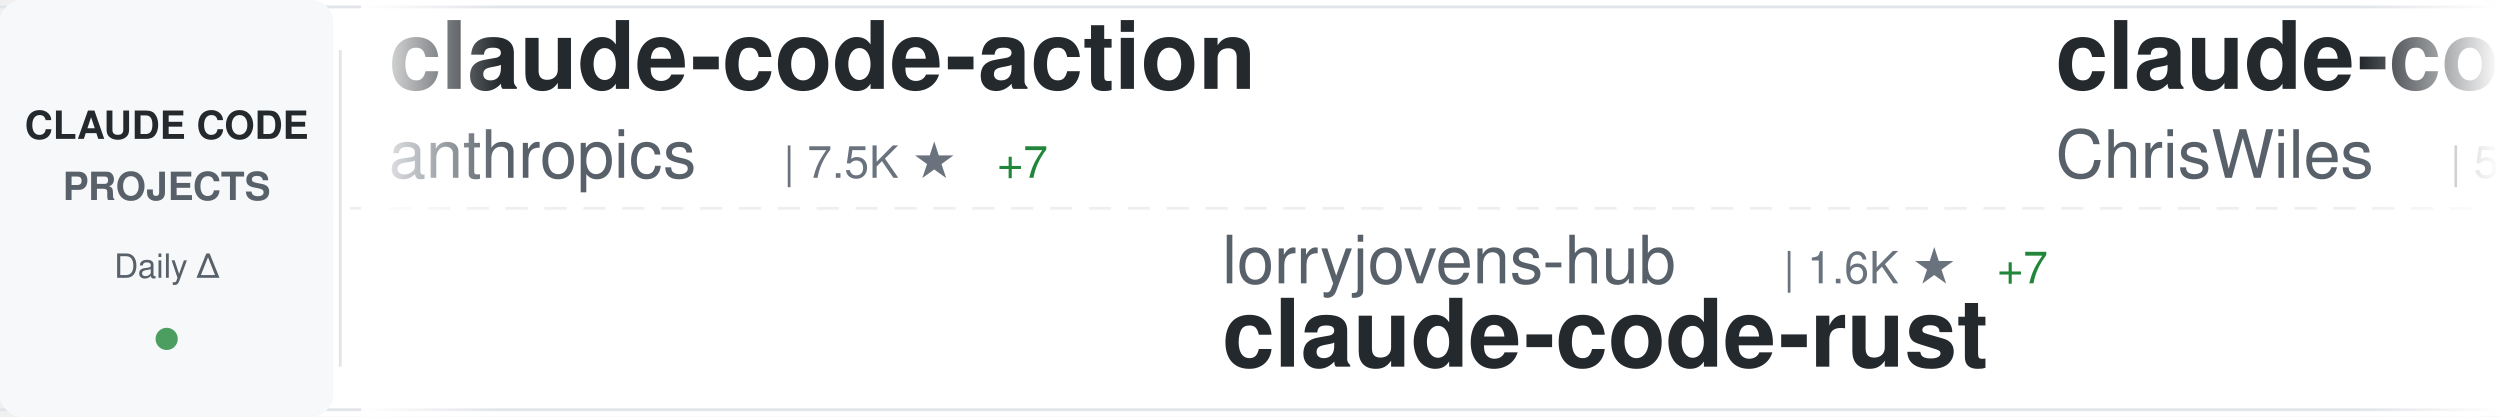
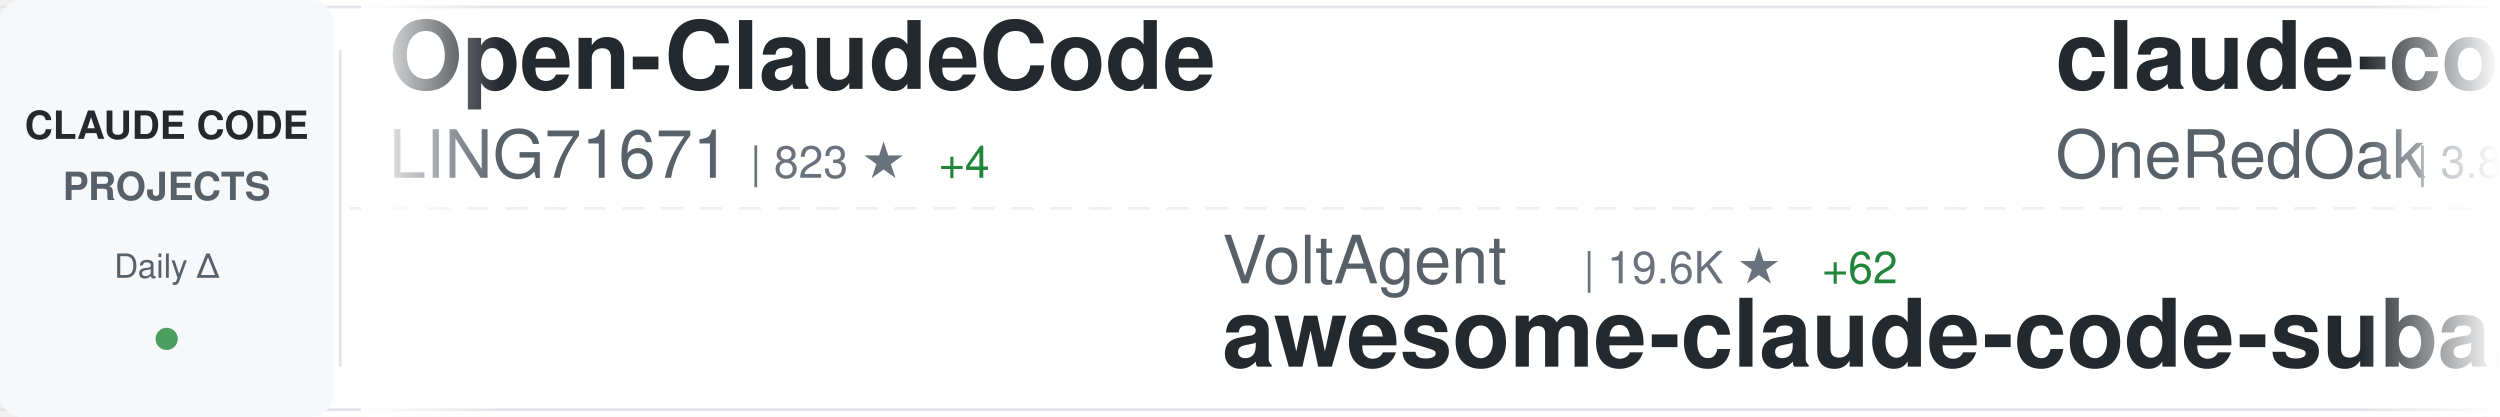
<svg xmlns="http://www.w3.org/2000/svg" width="900" height="150">
  <defs>
    <linearGradient id="awesomeLeftFade" x1="0%" y1="0%" x2="100%" y2="0%">
      <stop offset="0%" style="stop-color:#ffffff;stop-opacity:1" />
      <stop offset="100%" style="stop-color:#ffffff;stop-opacity:0" />
    </linearGradient>
    <linearGradient id="awesomeRightFade" x1="0%" y1="0%" x2="100%" y2="0%">
      <stop offset="0%" style="stop-color:#ffffff;stop-opacity:0" />
      <stop offset="100%" style="stop-color:#ffffff;stop-opacity:1" />
    </linearGradient>
  </defs>
  <rect width="900" height="150" fill="#ffffff" rx="8" />
  <rect x="0" y="2" width="900" height="1" fill="#e1e4e8" />
  <rect x="0" y="147" width="900" height="1" fill="#e1e4e8" />
  <line x1="0" y1="75" x2="900" y2="75" stroke="#e1e4e8" stroke-width="1" stroke-dasharray="8 6" opacity="0.6" />
  <rect x="0" y="0" width="120" height="150" fill="#f6f8fa" rx="8" />
  <text x="60" y="50" font-family="-apple-system, BlinkMacSystemFont, 'Segoe UI', Helvetica, Arial, sans-serif" font-size="14" font-weight="600" fill="#24292e" text-anchor="middle">CLAUDE CODE</text>
  <text x="60" y="72" font-family="-apple-system, BlinkMacSystemFont, 'Segoe UI', Helvetica, Arial, sans-serif" font-size="14" font-weight="600" fill="#586069" text-anchor="middle">PROJECTS</text>
  <text x="60" y="100" font-family="-apple-system, BlinkMacSystemFont, 'Segoe UI', Helvetica, Arial, sans-serif" font-size="12" font-weight="500" fill="#586069" text-anchor="middle">Daily Δ</text>
  <circle cx="60" cy="122" r="4" fill="#22863a" opacity="0.8" />
  <rect x="122" y="18" width="1" height="114" fill="#e1e4e8" />
  <clipPath id="awesomeTickerClip">
    <rect x="130" y="0" width="770" height="150" />
  </clipPath>
  <g clip-path="url(#awesomeTickerClip)">
    <g id="awesomeTickerItems">
      <animateTransform attributeName="transform" attributeType="XML" type="translate" from="0 0" to="-3000 0" dur="54s" repeatCount="indefinite" />
      <g transform="translate(0, 0)">
-         <text x="140" y="32" font-family="-apple-system, BlinkMacSystemFont, 'Segoe UI', Helvetica, Arial, sans-serif" font-size="34" font-weight="600" fill="#24292e">claude-code-action</text>
-         <text x="140" y="64" font-family="-apple-system, BlinkMacSystemFont, 'Segoe UI', Helvetica, Arial, sans-serif" font-size="24" font-weight="400" fill="#586069">anthropics</text>
-         <text x="282" y="64" font-family="-apple-system, BlinkMacSystemFont, 'Segoe UI', Helvetica, Arial, sans-serif" font-size="16" font-weight="500" fill="#6a737d">| 7.5K ★</text>
-         <text x="359" y="64" font-family="-apple-system, BlinkMacSystemFont, 'Segoe UI', Helvetica, Arial, sans-serif" font-size="16" font-weight="500" fill="#22863a"> +7</text>
+         <text x="140" y="32" font-family="-apple-system, BlinkMacSystemFont, 'Segoe UI', Helvetica, Arial, sans-serif" font-size="34" font-weight="600" fill="#24292e">Open-ClaudeCode</text>
+         <text x="140" y="64" font-family="-apple-system, BlinkMacSystemFont, 'Segoe UI', Helvetica, Arial, sans-serif" font-size="24" font-weight="400" fill="#586069">LING71671</text>
+         <text x="270" y="64" font-family="-apple-system, BlinkMacSystemFont, 'Segoe UI', Helvetica, Arial, sans-serif" font-size="16" font-weight="500" fill="#6a737d">| 823 ★</text>
+         <text x="338" y="64" font-family="-apple-system, BlinkMacSystemFont, 'Segoe UI', Helvetica, Arial, sans-serif" font-size="16" font-weight="500" fill="#22863a"> +4</text>
      </g>
      <g transform="translate(300, 0)">
-         <text x="140" y="102" font-family="-apple-system, BlinkMacSystemFont, 'Segoe UI', Helvetica, Arial, sans-serif" font-size="24" font-weight="400" fill="#586069">lorryjovens-hub</text>
-         <text x="342" y="102" font-family="-apple-system, BlinkMacSystemFont, 'Segoe UI', Helvetica, Arial, sans-serif" font-size="16" font-weight="500" fill="#6a737d">| 1.6K ★</text>
-         <text x="419" y="102" font-family="-apple-system, BlinkMacSystemFont, 'Segoe UI', Helvetica, Arial, sans-serif" font-size="16" font-weight="500" fill="#22863a"> +7</text>
-         <text x="140" y="132" font-family="-apple-system, BlinkMacSystemFont, 'Segoe UI', Helvetica, Arial, sans-serif" font-size="34" font-weight="600" fill="#24292e">claude-code-rust</text>
+         <text x="140" y="102" font-family="-apple-system, BlinkMacSystemFont, 'Segoe UI', Helvetica, Arial, sans-serif" font-size="24" font-weight="400" fill="#586069">VoltAgent</text>
+         <text x="270" y="102" font-family="-apple-system, BlinkMacSystemFont, 'Segoe UI', Helvetica, Arial, sans-serif" font-size="16" font-weight="500" fill="#6a737d">| 19.6K ★</text>
+         <text x="356" y="102" font-family="-apple-system, BlinkMacSystemFont, 'Segoe UI', Helvetica, Arial, sans-serif" font-size="16" font-weight="500" fill="#22863a"> +62</text>
+         <text x="140" y="132" font-family="-apple-system, BlinkMacSystemFont, 'Segoe UI', Helvetica, Arial, sans-serif" font-size="34" font-weight="600" fill="#24292e">awesome-claude-code-suba...</text>
      </g>
      <g transform="translate(600, 0)">
-         <text x="140" y="32" font-family="-apple-system, BlinkMacSystemFont, 'Segoe UI', Helvetica, Arial, sans-serif" font-size="34" font-weight="600" fill="#24292e">claude-code-showcase</text>
-         <text x="140" y="64" font-family="-apple-system, BlinkMacSystemFont, 'Segoe UI', Helvetica, Arial, sans-serif" font-size="24" font-weight="400" fill="#586069">ChrisWiles</text>
-         <text x="282" y="64" font-family="-apple-system, BlinkMacSystemFont, 'Segoe UI', Helvetica, Arial, sans-serif" font-size="16" font-weight="500" fill="#6a737d">| 5.9K ★</text>
+         <text x="140" y="32" font-family="-apple-system, BlinkMacSystemFont, 'Segoe UI', Helvetica, Arial, sans-serif" font-size="34" font-weight="600" fill="#24292e">claude-code-workflows</text>
+         <text x="140" y="64" font-family="-apple-system, BlinkMacSystemFont, 'Segoe UI', Helvetica, Arial, sans-serif" font-size="24" font-weight="400" fill="#586069">OneRedOak</text>
+         <text x="270" y="64" font-family="-apple-system, BlinkMacSystemFont, 'Segoe UI', Helvetica, Arial, sans-serif" font-size="16" font-weight="500" fill="#6a737d">| 3.8K ★</text>
+         <text x="347" y="64" font-family="-apple-system, BlinkMacSystemFont, 'Segoe UI', Helvetica, Arial, sans-serif" font-size="16" font-weight="500" fill="#22863a"> +1</text>
      </g>
      <g transform="translate(900, 0)">
-         <text x="140" y="102" font-family="-apple-system, BlinkMacSystemFont, 'Segoe UI', Helvetica, Arial, sans-serif" font-size="24" font-weight="400" fill="#586069">shareAI-lab</text>
-         <text x="294" y="102" font-family="-apple-system, BlinkMacSystemFont, 'Segoe UI', Helvetica, Arial, sans-serif" font-size="16" font-weight="500" fill="#6a737d">| 59.8K ★</text>
-         <text x="380" y="102" font-family="-apple-system, BlinkMacSystemFont, 'Segoe UI', Helvetica, Arial, sans-serif" font-size="16" font-weight="500" fill="#22863a"> +269</text>
-         <text x="140" y="132" font-family="-apple-system, BlinkMacSystemFont, 'Segoe UI', Helvetica, Arial, sans-serif" font-size="34" font-weight="600" fill="#24292e">learn-claude-code</text>
+         <text x="140" y="102" font-family="-apple-system, BlinkMacSystemFont, 'Segoe UI', Helvetica, Arial, sans-serif" font-size="24" font-weight="400" fill="#586069">AprilNEA</text>
+         <text x="258" y="102" font-family="-apple-system, BlinkMacSystemFont, 'Segoe UI', Helvetica, Arial, sans-serif" font-size="16" font-weight="500" fill="#6a737d">| 377 ★</text>
+         <text x="140" y="132" font-family="-apple-system, BlinkMacSystemFont, 'Segoe UI', Helvetica, Arial, sans-serif" font-size="34" font-weight="600" fill="#24292e">claude-code-source</text>
      </g>
      <g transform="translate(1200, 0)">
-         <text x="140" y="32" font-family="-apple-system, BlinkMacSystemFont, 'Segoe UI', Helvetica, Arial, sans-serif" font-size="34" font-weight="600" fill="#24292e">my-claude-code-setup</text>
-         <text x="140" y="64" font-family="-apple-system, BlinkMacSystemFont, 'Segoe UI', Helvetica, Arial, sans-serif" font-size="24" font-weight="400" fill="#586069">centminmod</text>
-         <text x="282" y="64" font-family="-apple-system, BlinkMacSystemFont, 'Segoe UI', Helvetica, Arial, sans-serif" font-size="16" font-weight="500" fill="#6a737d">| 2.3K ★</text>
-         <text x="359" y="64" font-family="-apple-system, BlinkMacSystemFont, 'Segoe UI', Helvetica, Arial, sans-serif" font-size="16" font-weight="500" fill="#22863a"> +4</text>
+         <text x="140" y="32" font-family="-apple-system, BlinkMacSystemFont, 'Segoe UI', Helvetica, Arial, sans-serif" font-size="34" font-weight="600" fill="#24292e">claude-code-system-promp...</text>
+         <text x="140" y="64" font-family="-apple-system, BlinkMacSystemFont, 'Segoe UI', Helvetica, Arial, sans-serif" font-size="24" font-weight="400" fill="#586069">Piebald-AI</text>
+         <text x="282" y="64" font-family="-apple-system, BlinkMacSystemFont, 'Segoe UI', Helvetica, Arial, sans-serif" font-size="16" font-weight="500" fill="#6a737d">| 10.1K ★</text>
+         <text x="368" y="64" font-family="-apple-system, BlinkMacSystemFont, 'Segoe UI', Helvetica, Arial, sans-serif" font-size="16" font-weight="500" fill="#22863a"> +28</text>
      </g>
      <g transform="translate(1500, 0)">
-         <text x="140" y="102" font-family="-apple-system, BlinkMacSystemFont, 'Segoe UI', Helvetica, Arial, sans-serif" font-size="24" font-weight="400" fill="#586069">carlvellotti</text>
-         <text x="306" y="102" font-family="-apple-system, BlinkMacSystemFont, 'Segoe UI', Helvetica, Arial, sans-serif" font-size="16" font-weight="500" fill="#6a737d">| 2.0K ★</text>
-         <text x="383" y="102" font-family="-apple-system, BlinkMacSystemFont, 'Segoe UI', Helvetica, Arial, sans-serif" font-size="16" font-weight="500" fill="#22863a"> +13</text>
-         <text x="140" y="132" font-family="-apple-system, BlinkMacSystemFont, 'Segoe UI', Helvetica, Arial, sans-serif" font-size="34" font-weight="600" fill="#24292e">claude-code-pm-course</text>
+         <text x="140" y="102" font-family="-apple-system, BlinkMacSystemFont, 'Segoe UI', Helvetica, Arial, sans-serif" font-size="24" font-weight="400" fill="#586069">Maciek-roboblog</text>
+         <text x="342" y="102" font-family="-apple-system, BlinkMacSystemFont, 'Segoe UI', Helvetica, Arial, sans-serif" font-size="16" font-weight="500" fill="#6a737d">| 8.0K ★</text>
+         <text x="419" y="102" font-family="-apple-system, BlinkMacSystemFont, 'Segoe UI', Helvetica, Arial, sans-serif" font-size="16" font-weight="500" fill="#22863a"> +9</text>
+         <text x="140" y="132" font-family="-apple-system, BlinkMacSystemFont, 'Segoe UI', Helvetica, Arial, sans-serif" font-size="34" font-weight="600" fill="#24292e">Claude-Code-Usage-Monito...</text>
      </g>
      <g transform="translate(1800, 0)">
-         <text x="140" y="32" font-family="-apple-system, BlinkMacSystemFont, 'Segoe UI', Helvetica, Arial, sans-serif" font-size="34" font-weight="600" fill="#24292e">claude-code-rev</text>
-         <text x="140" y="64" font-family="-apple-system, BlinkMacSystemFont, 'Segoe UI', Helvetica, Arial, sans-serif" font-size="24" font-weight="400" fill="#586069">oboard</text>
-         <text x="234" y="64" font-family="-apple-system, BlinkMacSystemFont, 'Segoe UI', Helvetica, Arial, sans-serif" font-size="16" font-weight="500" fill="#6a737d">| 3.1K ★</text>
-         <text x="311" y="64" font-family="-apple-system, BlinkMacSystemFont, 'Segoe UI', Helvetica, Arial, sans-serif" font-size="16" font-weight="500" fill="#22863a"> +6</text>
+         <text x="140" y="32" font-family="-apple-system, BlinkMacSystemFont, 'Segoe UI', Helvetica, Arial, sans-serif" font-size="34" font-weight="600" fill="#24292e">claude-code-my-workflow</text>
+         <text x="140" y="64" font-family="-apple-system, BlinkMacSystemFont, 'Segoe UI', Helvetica, Arial, sans-serif" font-size="24" font-weight="400" fill="#586069">pedrohcgs</text>
+         <text x="270" y="64" font-family="-apple-system, BlinkMacSystemFont, 'Segoe UI', Helvetica, Arial, sans-serif" font-size="16" font-weight="500" fill="#6a737d">| 1.1K ★</text>
+         <text x="347" y="64" font-family="-apple-system, BlinkMacSystemFont, 'Segoe UI', Helvetica, Arial, sans-serif" font-size="16" font-weight="500" fill="#22863a"> +10</text>
      </g>
      <g transform="translate(2100, 0)">
-         <text x="140" y="102" font-family="-apple-system, BlinkMacSystemFont, 'Segoe UI', Helvetica, Arial, sans-serif" font-size="24" font-weight="400" fill="#586069">OneRedOak</text>
-         <text x="270" y="102" font-family="-apple-system, BlinkMacSystemFont, 'Segoe UI', Helvetica, Arial, sans-serif" font-size="16" font-weight="500" fill="#6a737d">| 3.8K ★</text>
-         <text x="347" y="102" font-family="-apple-system, BlinkMacSystemFont, 'Segoe UI', Helvetica, Arial, sans-serif" font-size="16" font-weight="500" fill="#22863a"> +1</text>
-         <text x="140" y="132" font-family="-apple-system, BlinkMacSystemFont, 'Segoe UI', Helvetica, Arial, sans-serif" font-size="34" font-weight="600" fill="#24292e">claude-code-workflows</text>
+         <text x="140" y="102" font-family="-apple-system, BlinkMacSystemFont, 'Segoe UI', Helvetica, Arial, sans-serif" font-size="24" font-weight="400" fill="#586069">darcyegb</text>
+         <text x="258" y="102" font-family="-apple-system, BlinkMacSystemFont, 'Segoe UI', Helvetica, Arial, sans-serif" font-size="16" font-weight="500" fill="#6a737d">| 690 ★</text>
+         <text x="326" y="102" font-family="-apple-system, BlinkMacSystemFont, 'Segoe UI', Helvetica, Arial, sans-serif" font-size="16" font-weight="500" fill="#22863a"> +2</text>
+         <text x="140" y="132" font-family="-apple-system, BlinkMacSystemFont, 'Segoe UI', Helvetica, Arial, sans-serif" font-size="34" font-weight="600" fill="#24292e">ClaudeCodeAgents</text>
      </g>
      <g transform="translate(2400, 0)">
-         <text x="140" y="32" font-family="-apple-system, BlinkMacSystemFont, 'Segoe UI', Helvetica, Arial, sans-serif" font-size="34" font-weight="600" fill="#24292e">Auto-claude-code-researc...</text>
-         <text x="140" y="64" font-family="-apple-system, BlinkMacSystemFont, 'Segoe UI', Helvetica, Arial, sans-serif" font-size="24" font-weight="400" fill="#586069">wanshuiyin</text>
-         <text x="282" y="64" font-family="-apple-system, BlinkMacSystemFont, 'Segoe UI', Helvetica, Arial, sans-serif" font-size="16" font-weight="500" fill="#6a737d">| 8.8K ★</text>
-         <text x="359" y="64" font-family="-apple-system, BlinkMacSystemFont, 'Segoe UI', Helvetica, Arial, sans-serif" font-size="16" font-weight="500" fill="#22863a"> +161</text>
+         <text x="140" y="32" font-family="-apple-system, BlinkMacSystemFont, 'Segoe UI', Helvetica, Arial, sans-serif" font-size="34" font-weight="600" fill="#24292e">antigravity-awesome-skil...</text>
+         <text x="140" y="64" font-family="-apple-system, BlinkMacSystemFont, 'Segoe UI', Helvetica, Arial, sans-serif" font-size="24" font-weight="400" fill="#586069">sickn33</text>
+         <text x="246" y="64" font-family="-apple-system, BlinkMacSystemFont, 'Segoe UI', Helvetica, Arial, sans-serif" font-size="16" font-weight="500" fill="#6a737d">| 37.2K ★</text>
+         <text x="332" y="64" font-family="-apple-system, BlinkMacSystemFont, 'Segoe UI', Helvetica, Arial, sans-serif" font-size="16" font-weight="500" fill="#22863a"> +148</text>
      </g>
      <g transform="translate(2700, 0)">
-         <text x="140" y="102" font-family="-apple-system, BlinkMacSystemFont, 'Segoe UI', Helvetica, Arial, sans-serif" font-size="24" font-weight="400" fill="#586069">fuergaosi233</text>
-         <text x="306" y="102" font-family="-apple-system, BlinkMacSystemFont, 'Segoe UI', Helvetica, Arial, sans-serif" font-size="16" font-weight="500" fill="#6a737d">| 2.6K ★</text>
-         <text x="383" y="102" font-family="-apple-system, BlinkMacSystemFont, 'Segoe UI', Helvetica, Arial, sans-serif" font-size="16" font-weight="500" fill="#22863a"> +5</text>
-         <text x="140" y="132" font-family="-apple-system, BlinkMacSystemFont, 'Segoe UI', Helvetica, Arial, sans-serif" font-size="34" font-weight="600" fill="#24292e">claude-code-proxy</text>
+         <text x="140" y="102" font-family="-apple-system, BlinkMacSystemFont, 'Segoe UI', Helvetica, Arial, sans-serif" font-size="24" font-weight="400" fill="#586069">alejandrobalderas</text>
+         <text x="366" y="102" font-family="-apple-system, BlinkMacSystemFont, 'Segoe UI', Helvetica, Arial, sans-serif" font-size="16" font-weight="500" fill="#6a737d">| 1.9K ★</text>
+         <text x="443" y="102" font-family="-apple-system, BlinkMacSystemFont, 'Segoe UI', Helvetica, Arial, sans-serif" font-size="16" font-weight="500" fill="#22863a"> +3</text>
+         <text x="140" y="132" font-family="-apple-system, BlinkMacSystemFont, 'Segoe UI', Helvetica, Arial, sans-serif" font-size="34" font-weight="600" fill="#24292e">claude-code-from-source</text>
      </g>
      <g transform="translate(3000, 0)">
-         <text x="140" y="32" font-family="-apple-system, BlinkMacSystemFont, 'Segoe UI', Helvetica, Arial, sans-serif" font-size="34" font-weight="600" fill="#24292e">claude-code-action</text>
-         <text x="140" y="64" font-family="-apple-system, BlinkMacSystemFont, 'Segoe UI', Helvetica, Arial, sans-serif" font-size="24" font-weight="400" fill="#586069">anthropics</text>
-         <text x="282" y="64" font-family="-apple-system, BlinkMacSystemFont, 'Segoe UI', Helvetica, Arial, sans-serif" font-size="16" font-weight="500" fill="#6a737d">| 7.5K ★</text>
-         <text x="359" y="64" font-family="-apple-system, BlinkMacSystemFont, 'Segoe UI', Helvetica, Arial, sans-serif" font-size="16" font-weight="500" fill="#22863a"> +7</text>
+         <text x="140" y="32" font-family="-apple-system, BlinkMacSystemFont, 'Segoe UI', Helvetica, Arial, sans-serif" font-size="34" font-weight="600" fill="#24292e">Open-ClaudeCode</text>
+         <text x="140" y="64" font-family="-apple-system, BlinkMacSystemFont, 'Segoe UI', Helvetica, Arial, sans-serif" font-size="24" font-weight="400" fill="#586069">LING71671</text>
+         <text x="270" y="64" font-family="-apple-system, BlinkMacSystemFont, 'Segoe UI', Helvetica, Arial, sans-serif" font-size="16" font-weight="500" fill="#6a737d">| 823 ★</text>
+         <text x="338" y="64" font-family="-apple-system, BlinkMacSystemFont, 'Segoe UI', Helvetica, Arial, sans-serif" font-size="16" font-weight="500" fill="#22863a"> +4</text>
      </g>
      <g transform="translate(3300, 0)">
-         <text x="140" y="102" font-family="-apple-system, BlinkMacSystemFont, 'Segoe UI', Helvetica, Arial, sans-serif" font-size="24" font-weight="400" fill="#586069">lorryjovens-hub</text>
-         <text x="342" y="102" font-family="-apple-system, BlinkMacSystemFont, 'Segoe UI', Helvetica, Arial, sans-serif" font-size="16" font-weight="500" fill="#6a737d">| 1.6K ★</text>
-         <text x="419" y="102" font-family="-apple-system, BlinkMacSystemFont, 'Segoe UI', Helvetica, Arial, sans-serif" font-size="16" font-weight="500" fill="#22863a"> +7</text>
-         <text x="140" y="132" font-family="-apple-system, BlinkMacSystemFont, 'Segoe UI', Helvetica, Arial, sans-serif" font-size="34" font-weight="600" fill="#24292e">claude-code-rust</text>
+         <text x="140" y="102" font-family="-apple-system, BlinkMacSystemFont, 'Segoe UI', Helvetica, Arial, sans-serif" font-size="24" font-weight="400" fill="#586069">VoltAgent</text>
+         <text x="270" y="102" font-family="-apple-system, BlinkMacSystemFont, 'Segoe UI', Helvetica, Arial, sans-serif" font-size="16" font-weight="500" fill="#6a737d">| 19.6K ★</text>
+         <text x="356" y="102" font-family="-apple-system, BlinkMacSystemFont, 'Segoe UI', Helvetica, Arial, sans-serif" font-size="16" font-weight="500" fill="#22863a"> +62</text>
+         <text x="140" y="132" font-family="-apple-system, BlinkMacSystemFont, 'Segoe UI', Helvetica, Arial, sans-serif" font-size="34" font-weight="600" fill="#24292e">awesome-claude-code-suba...</text>
      </g>
      <g transform="translate(3600, 0)">
-         <text x="140" y="32" font-family="-apple-system, BlinkMacSystemFont, 'Segoe UI', Helvetica, Arial, sans-serif" font-size="34" font-weight="600" fill="#24292e">claude-code-showcase</text>
-         <text x="140" y="64" font-family="-apple-system, BlinkMacSystemFont, 'Segoe UI', Helvetica, Arial, sans-serif" font-size="24" font-weight="400" fill="#586069">ChrisWiles</text>
-         <text x="282" y="64" font-family="-apple-system, BlinkMacSystemFont, 'Segoe UI', Helvetica, Arial, sans-serif" font-size="16" font-weight="500" fill="#6a737d">| 5.9K ★</text>
+         <text x="140" y="32" font-family="-apple-system, BlinkMacSystemFont, 'Segoe UI', Helvetica, Arial, sans-serif" font-size="34" font-weight="600" fill="#24292e">claude-code-workflows</text>
+         <text x="140" y="64" font-family="-apple-system, BlinkMacSystemFont, 'Segoe UI', Helvetica, Arial, sans-serif" font-size="24" font-weight="400" fill="#586069">OneRedOak</text>
+         <text x="270" y="64" font-family="-apple-system, BlinkMacSystemFont, 'Segoe UI', Helvetica, Arial, sans-serif" font-size="16" font-weight="500" fill="#6a737d">| 3.8K ★</text>
+         <text x="347" y="64" font-family="-apple-system, BlinkMacSystemFont, 'Segoe UI', Helvetica, Arial, sans-serif" font-size="16" font-weight="500" fill="#22863a"> +1</text>
      </g>
      <g transform="translate(3900, 0)">
-         <text x="140" y="102" font-family="-apple-system, BlinkMacSystemFont, 'Segoe UI', Helvetica, Arial, sans-serif" font-size="24" font-weight="400" fill="#586069">shareAI-lab</text>
-         <text x="294" y="102" font-family="-apple-system, BlinkMacSystemFont, 'Segoe UI', Helvetica, Arial, sans-serif" font-size="16" font-weight="500" fill="#6a737d">| 59.8K ★</text>
-         <text x="380" y="102" font-family="-apple-system, BlinkMacSystemFont, 'Segoe UI', Helvetica, Arial, sans-serif" font-size="16" font-weight="500" fill="#22863a"> +269</text>
-         <text x="140" y="132" font-family="-apple-system, BlinkMacSystemFont, 'Segoe UI', Helvetica, Arial, sans-serif" font-size="34" font-weight="600" fill="#24292e">learn-claude-code</text>
+         <text x="140" y="102" font-family="-apple-system, BlinkMacSystemFont, 'Segoe UI', Helvetica, Arial, sans-serif" font-size="24" font-weight="400" fill="#586069">AprilNEA</text>
+         <text x="258" y="102" font-family="-apple-system, BlinkMacSystemFont, 'Segoe UI', Helvetica, Arial, sans-serif" font-size="16" font-weight="500" fill="#6a737d">| 377 ★</text>
+         <text x="140" y="132" font-family="-apple-system, BlinkMacSystemFont, 'Segoe UI', Helvetica, Arial, sans-serif" font-size="34" font-weight="600" fill="#24292e">claude-code-source</text>
      </g>
    </g>
  </g>
  <rect x="130" y="0" width="50" height="150" fill="url(#awesomeLeftFade)" />
  <rect x="850" y="0" width="50" height="150" fill="url(#awesomeRightFade)" />
</svg>
